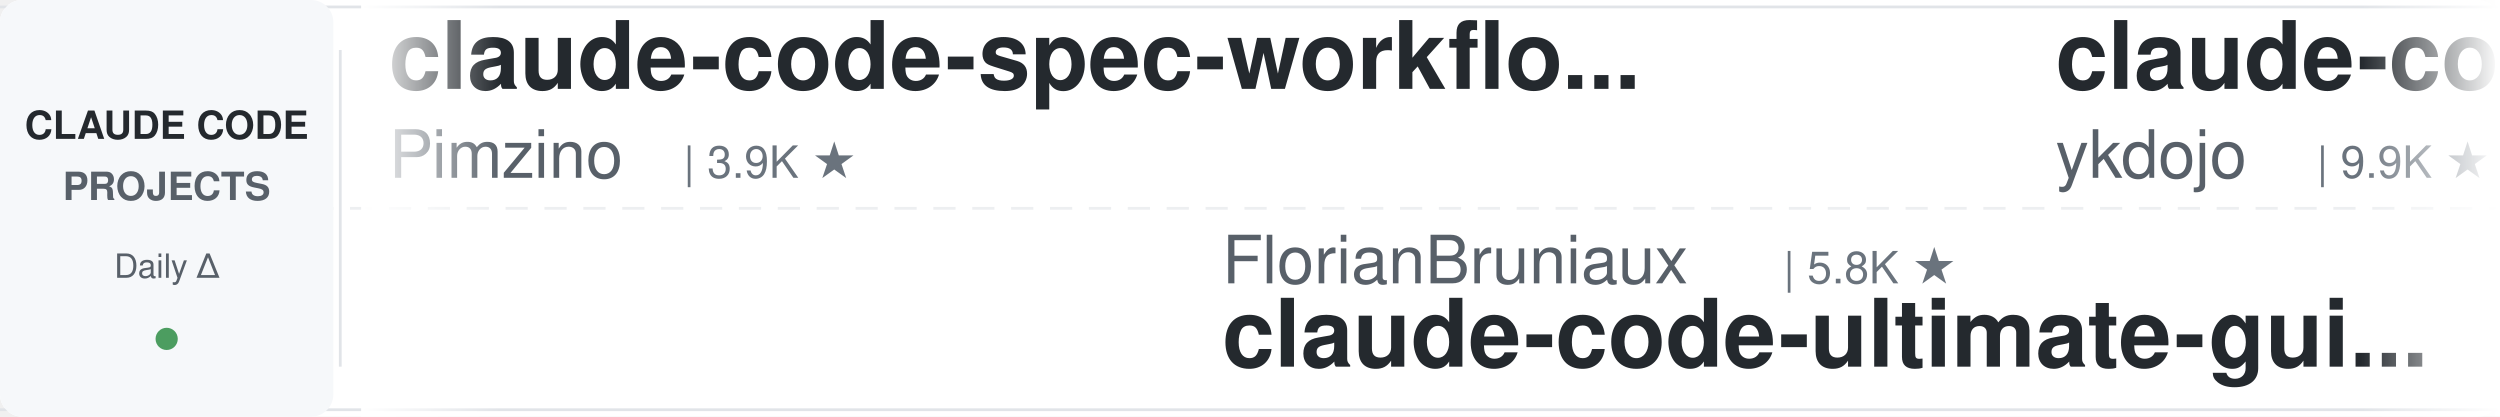
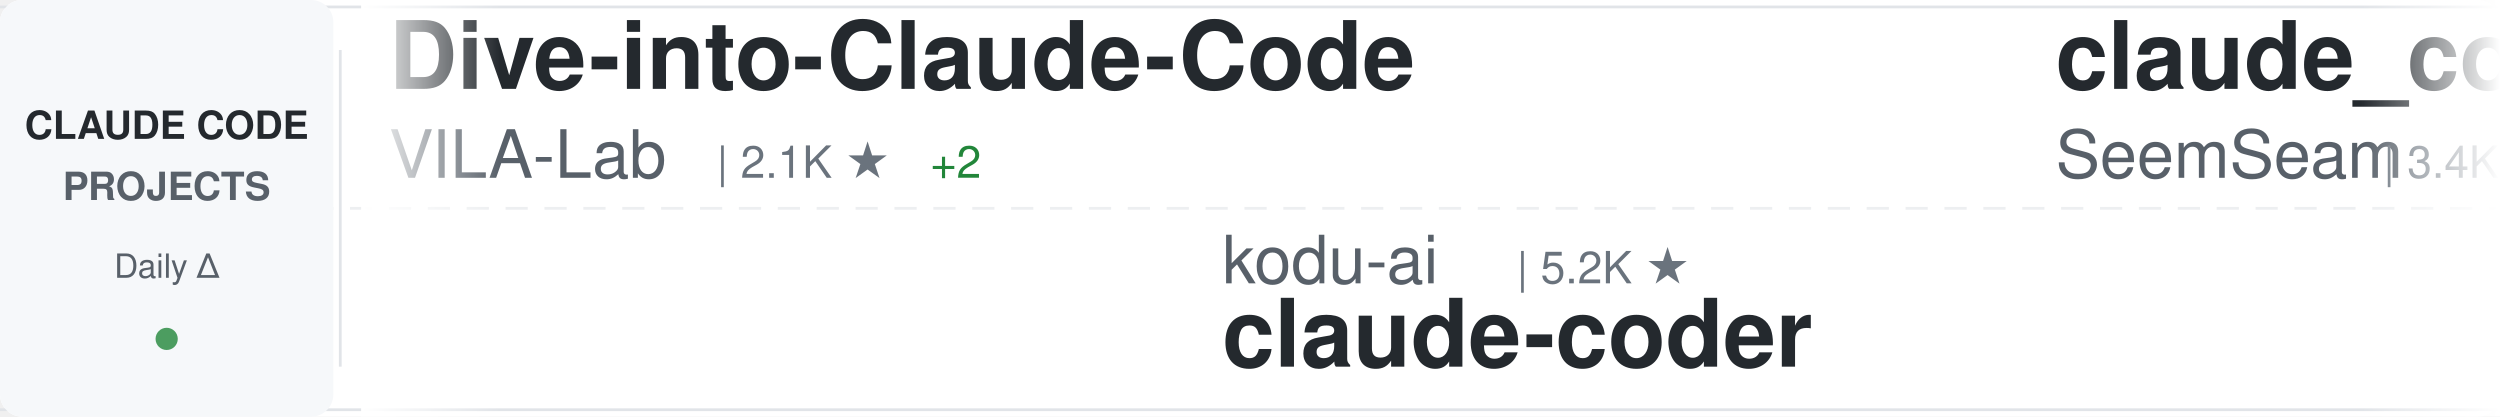
<svg xmlns="http://www.w3.org/2000/svg" width="900" height="150">
  <defs>
    <linearGradient id="awesomeLeftFade" x1="0%" y1="0%" x2="100%" y2="0%">
      <stop offset="0%" style="stop-color:#ffffff;stop-opacity:1" />
      <stop offset="100%" style="stop-color:#ffffff;stop-opacity:0" />
    </linearGradient>
    <linearGradient id="awesomeRightFade" x1="0%" y1="0%" x2="100%" y2="0%">
      <stop offset="0%" style="stop-color:#ffffff;stop-opacity:0" />
      <stop offset="100%" style="stop-color:#ffffff;stop-opacity:1" />
    </linearGradient>
  </defs>
  <rect width="900" height="150" fill="#ffffff" rx="8" />
  <rect x="0" y="2" width="900" height="1" fill="#e1e4e8" />
  <rect x="0" y="147" width="900" height="1" fill="#e1e4e8" />
  <line x1="0" y1="75" x2="900" y2="75" stroke="#e1e4e8" stroke-width="1" stroke-dasharray="8 6" opacity="0.6" />
  <rect x="0" y="0" width="120" height="150" fill="#f6f8fa" rx="8" />
  <text x="60" y="50" font-family="-apple-system, BlinkMacSystemFont, 'Segoe UI', Helvetica, Arial, sans-serif" font-size="14" font-weight="600" fill="#24292e" text-anchor="middle">CLAUDE CODE</text>
  <text x="60" y="72" font-family="-apple-system, BlinkMacSystemFont, 'Segoe UI', Helvetica, Arial, sans-serif" font-size="14" font-weight="600" fill="#586069" text-anchor="middle">PROJECTS</text>
  <text x="60" y="100" font-family="-apple-system, BlinkMacSystemFont, 'Segoe UI', Helvetica, Arial, sans-serif" font-size="12" font-weight="500" fill="#586069" text-anchor="middle">Daily Δ</text>
  <circle cx="60" cy="122" r="4" fill="#22863a" opacity="0.8" />
  <rect x="122" y="18" width="1" height="114" fill="#e1e4e8" />
  <clipPath id="awesomeTickerClip">
    <rect x="130" y="0" width="770" height="150" />
  </clipPath>
  <g clip-path="url(#awesomeTickerClip)">
    <g id="awesomeTickerItems">
      <animateTransform attributeName="transform" attributeType="XML" type="translate" from="0 0" to="-3000 0" dur="54s" repeatCount="indefinite" />
      <g transform="translate(0, 0)">
-         <text x="140" y="32" font-family="-apple-system, BlinkMacSystemFont, 'Segoe UI', Helvetica, Arial, sans-serif" font-size="34" font-weight="600" fill="#24292e">claude-code-spec-workflo...</text>
-         <text x="140" y="64" font-family="-apple-system, BlinkMacSystemFont, 'Segoe UI', Helvetica, Arial, sans-serif" font-size="24" font-weight="400" fill="#586069">Pimzino</text>
-         <text x="246" y="64" font-family="-apple-system, BlinkMacSystemFont, 'Segoe UI', Helvetica, Arial, sans-serif" font-size="16" font-weight="500" fill="#6a737d">| 3.9K ★</text>
+         <text x="140" y="32" font-family="-apple-system, BlinkMacSystemFont, 'Segoe UI', Helvetica, Arial, sans-serif" font-size="34" font-weight="600" fill="#24292e">Dive-into-Claude-Code</text>
+         <text x="140" y="64" font-family="-apple-system, BlinkMacSystemFont, 'Segoe UI', Helvetica, Arial, sans-serif" font-size="24" font-weight="400" fill="#586069">VILA-Lab</text>
+         <text x="258" y="64" font-family="-apple-system, BlinkMacSystemFont, 'Segoe UI', Helvetica, Arial, sans-serif" font-size="16" font-weight="500" fill="#6a737d">| 2.1K ★</text>
+         <text x="335" y="64" font-family="-apple-system, BlinkMacSystemFont, 'Segoe UI', Helvetica, Arial, sans-serif" font-size="16" font-weight="500" fill="#22863a"> +2</text>
      </g>
      <g transform="translate(300, 0)">
-         <text x="140" y="102" font-family="-apple-system, BlinkMacSystemFont, 'Segoe UI', Helvetica, Arial, sans-serif" font-size="24" font-weight="400" fill="#586069">FlorianBruniaux</text>
-         <text x="342" y="102" font-family="-apple-system, BlinkMacSystemFont, 'Segoe UI', Helvetica, Arial, sans-serif" font-size="16" font-weight="500" fill="#6a737d">| 5.8K ★</text>
-         <text x="140" y="132" font-family="-apple-system, BlinkMacSystemFont, 'Segoe UI', Helvetica, Arial, sans-serif" font-size="34" font-weight="600" fill="#24292e">claude-code-ultimate-gui...</text>
+         <text x="140" y="102" font-family="-apple-system, BlinkMacSystemFont, 'Segoe UI', Helvetica, Arial, sans-serif" font-size="24" font-weight="400" fill="#586069">kodu-ai</text>
+         <text x="246" y="102" font-family="-apple-system, BlinkMacSystemFont, 'Segoe UI', Helvetica, Arial, sans-serif" font-size="16" font-weight="500" fill="#6a737d">| 5.2K ★</text>
+         <text x="140" y="132" font-family="-apple-system, BlinkMacSystemFont, 'Segoe UI', Helvetica, Arial, sans-serif" font-size="34" font-weight="600" fill="#24292e">claude-coder</text>
      </g>
      <g transform="translate(600, 0)">
-         <text x="140" y="32" font-family="-apple-system, BlinkMacSystemFont, 'Segoe UI', Helvetica, Arial, sans-serif" font-size="34" font-weight="600" fill="#24292e">claude-code-tips</text>
-         <text x="140" y="64" font-family="-apple-system, BlinkMacSystemFont, 'Segoe UI', Helvetica, Arial, sans-serif" font-size="24" font-weight="400" fill="#586069">ykdojo</text>
-         <text x="234" y="64" font-family="-apple-system, BlinkMacSystemFont, 'Segoe UI', Helvetica, Arial, sans-serif" font-size="16" font-weight="500" fill="#6a737d">| 9.9K ★</text>
-         <text x="311" y="64" font-family="-apple-system, BlinkMacSystemFont, 'Segoe UI', Helvetica, Arial, sans-serif" font-size="16" font-weight="500" fill="#22863a"> +1</text>
+         <text x="140" y="32" font-family="-apple-system, BlinkMacSystemFont, 'Segoe UI', Helvetica, Arial, sans-serif" font-size="34" font-weight="600" fill="#24292e">claude_codex_bridge</text>
+         <text x="140" y="64" font-family="-apple-system, BlinkMacSystemFont, 'Segoe UI', Helvetica, Arial, sans-serif" font-size="24" font-weight="400" fill="#586069">SeemSeam</text>
+         <text x="258" y="64" font-family="-apple-system, BlinkMacSystemFont, 'Segoe UI', Helvetica, Arial, sans-serif" font-size="16" font-weight="500" fill="#6a737d">| 3.4K ★</text>
+         <text x="335" y="64" font-family="-apple-system, BlinkMacSystemFont, 'Segoe UI', Helvetica, Arial, sans-serif" font-size="16" font-weight="500" fill="#22863a"> +3</text>
      </g>
      <g transform="translate(900, 0)">
-         <text x="140" y="102" font-family="-apple-system, BlinkMacSystemFont, 'Segoe UI', Helvetica, Arial, sans-serif" font-size="24" font-weight="400" fill="#586069">ponponon</text>
-         <text x="258" y="102" font-family="-apple-system, BlinkMacSystemFont, 'Segoe UI', Helvetica, Arial, sans-serif" font-size="16" font-weight="500" fill="#6a737d">| 2.3K ★</text>
-         <text x="140" y="132" font-family="-apple-system, BlinkMacSystemFont, 'Segoe UI', Helvetica, Arial, sans-serif" font-size="34" font-weight="600" fill="#24292e">claude_code_src</text>
+         <text x="140" y="102" font-family="-apple-system, BlinkMacSystemFont, 'Segoe UI', Helvetica, Arial, sans-serif" font-size="24" font-weight="400" fill="#586069">oboard</text>
+         <text x="234" y="102" font-family="-apple-system, BlinkMacSystemFont, 'Segoe UI', Helvetica, Arial, sans-serif" font-size="16" font-weight="500" fill="#6a737d">| 3.3K ★</text>
+         <text x="140" y="132" font-family="-apple-system, BlinkMacSystemFont, 'Segoe UI', Helvetica, Arial, sans-serif" font-size="34" font-weight="600" fill="#24292e">claude-code-rev</text>
      </g>
      <g transform="translate(1200, 0)">
-         <text x="140" y="32" font-family="-apple-system, BlinkMacSystemFont, 'Segoe UI', Helvetica, Arial, sans-serif" font-size="34" font-weight="600" fill="#24292e">claude-coder</text>
-         <text x="140" y="64" font-family="-apple-system, BlinkMacSystemFont, 'Segoe UI', Helvetica, Arial, sans-serif" font-size="24" font-weight="400" fill="#586069">kodu-ai</text>
-         <text x="246" y="64" font-family="-apple-system, BlinkMacSystemFont, 'Segoe UI', Helvetica, Arial, sans-serif" font-size="16" font-weight="500" fill="#6a737d">| 5.2K ★</text>
+         <text x="140" y="32" font-family="-apple-system, BlinkMacSystemFont, 'Segoe UI', Helvetica, Arial, sans-serif" font-size="34" font-weight="600" fill="#24292e">claude-code-ultimate-gui...</text>
+         <text x="140" y="64" font-family="-apple-system, BlinkMacSystemFont, 'Segoe UI', Helvetica, Arial, sans-serif" font-size="24" font-weight="400" fill="#586069">FlorianBruniaux</text>
+         <text x="342" y="64" font-family="-apple-system, BlinkMacSystemFont, 'Segoe UI', Helvetica, Arial, sans-serif" font-size="16" font-weight="500" fill="#6a737d">| 5.8K ★</text>
+         <text x="419" y="64" font-family="-apple-system, BlinkMacSystemFont, 'Segoe UI', Helvetica, Arial, sans-serif" font-size="16" font-weight="500" fill="#22863a"> +1</text>
      </g>
      <g transform="translate(1500, 0)">
-         <text x="140" y="102" font-family="-apple-system, BlinkMacSystemFont, 'Segoe UI', Helvetica, Arial, sans-serif" font-size="24" font-weight="400" fill="#586069">OneRedOak</text>
-         <text x="270" y="102" font-family="-apple-system, BlinkMacSystemFont, 'Segoe UI', Helvetica, Arial, sans-serif" font-size="16" font-weight="500" fill="#6a737d">| 3.9K ★</text>
-         <text x="140" y="132" font-family="-apple-system, BlinkMacSystemFont, 'Segoe UI', Helvetica, Arial, sans-serif" font-size="34" font-weight="600" fill="#24292e">claude-code-workflows</text>
+         <text x="140" y="102" font-family="-apple-system, BlinkMacSystemFont, 'Segoe UI', Helvetica, Arial, sans-serif" font-size="24" font-weight="400" fill="#586069">Chachamaru127</text>
+         <text x="318" y="102" font-family="-apple-system, BlinkMacSystemFont, 'Segoe UI', Helvetica, Arial, sans-serif" font-size="16" font-weight="500" fill="#6a737d">| 3.1K ★</text>
+         <text x="395" y="102" font-family="-apple-system, BlinkMacSystemFont, 'Segoe UI', Helvetica, Arial, sans-serif" font-size="16" font-weight="500" fill="#22863a"> +2</text>
+         <text x="140" y="132" font-family="-apple-system, BlinkMacSystemFont, 'Segoe UI', Helvetica, Arial, sans-serif" font-size="34" font-weight="600" fill="#24292e">claude-code-harness</text>
      </g>
      <g transform="translate(1800, 0)">
-         <text x="140" y="32" font-family="-apple-system, BlinkMacSystemFont, 'Segoe UI', Helvetica, Arial, sans-serif" font-size="34" font-weight="600" fill="#24292e">claude-code-cli</text>
-         <text x="140" y="64" font-family="-apple-system, BlinkMacSystemFont, 'Segoe UI', Helvetica, Arial, sans-serif" font-size="24" font-weight="400" fill="#586069">huangserva</text>
-         <text x="282" y="64" font-family="-apple-system, BlinkMacSystemFont, 'Segoe UI', Helvetica, Arial, sans-serif" font-size="16" font-weight="500" fill="#6a737d">| 623 ★</text>
-       </g>
-       <g transform="translate(2100, 0)">
-         <text x="140" y="102" font-family="-apple-system, BlinkMacSystemFont, 'Segoe UI', Helvetica, Arial, sans-serif" font-size="24" font-weight="400" fill="#586069">lintsinghua</text>
-         <text x="294" y="102" font-family="-apple-system, BlinkMacSystemFont, 'Segoe UI', Helvetica, Arial, sans-serif" font-size="16" font-weight="500" fill="#6a737d">| 4.1K ★</text>
-         <text x="140" y="132" font-family="-apple-system, BlinkMacSystemFont, 'Segoe UI', Helvetica, Arial, sans-serif" font-size="34" font-weight="600" fill="#24292e">claude-code-book</text>
-       </g>
-       <g transform="translate(2400, 0)">
        <text x="140" y="32" font-family="-apple-system, BlinkMacSystemFont, 'Segoe UI', Helvetica, Arial, sans-serif" font-size="34" font-weight="600" fill="#24292e">claude-code-from-source</text>
        <text x="140" y="64" font-family="-apple-system, BlinkMacSystemFont, 'Segoe UI', Helvetica, Arial, sans-serif" font-size="24" font-weight="400" fill="#586069">alejandrobalderas</text>
        <text x="366" y="64" font-family="-apple-system, BlinkMacSystemFont, 'Segoe UI', Helvetica, Arial, sans-serif" font-size="16" font-weight="500" fill="#6a737d">| 2.8K ★</text>
+         <text x="443" y="64" font-family="-apple-system, BlinkMacSystemFont, 'Segoe UI', Helvetica, Arial, sans-serif" font-size="16" font-weight="500" fill="#22863a"> +3</text>
+       </g>
+       <g transform="translate(2100, 0)">
+         <text x="140" y="102" font-family="-apple-system, BlinkMacSystemFont, 'Segoe UI', Helvetica, Arial, sans-serif" font-size="24" font-weight="400" fill="#586069">huangjia2019</text>
+         <text x="306" y="102" font-family="-apple-system, BlinkMacSystemFont, 'Segoe UI', Helvetica, Arial, sans-serif" font-size="16" font-weight="500" fill="#6a737d">| 1.1K ★</text>
+         <text x="383" y="102" font-family="-apple-system, BlinkMacSystemFont, 'Segoe UI', Helvetica, Arial, sans-serif" font-size="16" font-weight="500" fill="#22863a"> +1</text>
+         <text x="140" y="132" font-family="-apple-system, BlinkMacSystemFont, 'Segoe UI', Helvetica, Arial, sans-serif" font-size="34" font-weight="600" fill="#24292e">claude-code-engineering</text>
+       </g>
+       <g transform="translate(2400, 0)">
+         <text x="140" y="32" font-family="-apple-system, BlinkMacSystemFont, 'Segoe UI', Helvetica, Arial, sans-serif" font-size="34" font-weight="600" fill="#24292e">claude-code-tudou</text>
+         <text x="140" y="64" font-family="-apple-system, BlinkMacSystemFont, 'Segoe UI', Helvetica, Arial, sans-serif" font-size="24" font-weight="400" fill="#586069">AICoderTudou</text>
+         <text x="306" y="64" font-family="-apple-system, BlinkMacSystemFont, 'Segoe UI', Helvetica, Arial, sans-serif" font-size="16" font-weight="500" fill="#6a737d">| 496 ★</text>
      </g>
      <g transform="translate(2700, 0)">
-         <text x="140" y="102" font-family="-apple-system, BlinkMacSystemFont, 'Segoe UI', Helvetica, Arial, sans-serif" font-size="24" font-weight="400" fill="#586069">feiskyer</text>
-         <text x="258" y="102" font-family="-apple-system, BlinkMacSystemFont, 'Segoe UI', Helvetica, Arial, sans-serif" font-size="16" font-weight="500" fill="#6a737d">| 1.6K ★</text>
-         <text x="140" y="132" font-family="-apple-system, BlinkMacSystemFont, 'Segoe UI', Helvetica, Arial, sans-serif" font-size="34" font-weight="600" fill="#24292e">claude-code-settings</text>
+         <text x="140" y="102" font-family="-apple-system, BlinkMacSystemFont, 'Segoe UI', Helvetica, Arial, sans-serif" font-size="24" font-weight="400" fill="#586069">Windy3f3f3f3f</text>
+         <text x="318" y="102" font-family="-apple-system, BlinkMacSystemFont, 'Segoe UI', Helvetica, Arial, sans-serif" font-size="16" font-weight="500" fill="#6a737d">| 2.6K ★</text>
+         <text x="395" y="102" font-family="-apple-system, BlinkMacSystemFont, 'Segoe UI', Helvetica, Arial, sans-serif" font-size="16" font-weight="500" fill="#22863a"> +1</text>
+         <text x="140" y="132" font-family="-apple-system, BlinkMacSystemFont, 'Segoe UI', Helvetica, Arial, sans-serif" font-size="34" font-weight="600" fill="#24292e">claude-code-from-scratch</text>
      </g>
      <g transform="translate(3000, 0)">
-         <text x="140" y="32" font-family="-apple-system, BlinkMacSystemFont, 'Segoe UI', Helvetica, Arial, sans-serif" font-size="34" font-weight="600" fill="#24292e">claude-code-spec-workflo...</text>
-         <text x="140" y="64" font-family="-apple-system, BlinkMacSystemFont, 'Segoe UI', Helvetica, Arial, sans-serif" font-size="24" font-weight="400" fill="#586069">Pimzino</text>
-         <text x="246" y="64" font-family="-apple-system, BlinkMacSystemFont, 'Segoe UI', Helvetica, Arial, sans-serif" font-size="16" font-weight="500" fill="#6a737d">| 3.9K ★</text>
+         <text x="140" y="32" font-family="-apple-system, BlinkMacSystemFont, 'Segoe UI', Helvetica, Arial, sans-serif" font-size="34" font-weight="600" fill="#24292e">Dive-into-Claude-Code</text>
+         <text x="140" y="64" font-family="-apple-system, BlinkMacSystemFont, 'Segoe UI', Helvetica, Arial, sans-serif" font-size="24" font-weight="400" fill="#586069">VILA-Lab</text>
+         <text x="258" y="64" font-family="-apple-system, BlinkMacSystemFont, 'Segoe UI', Helvetica, Arial, sans-serif" font-size="16" font-weight="500" fill="#6a737d">| 2.1K ★</text>
+         <text x="335" y="64" font-family="-apple-system, BlinkMacSystemFont, 'Segoe UI', Helvetica, Arial, sans-serif" font-size="16" font-weight="500" fill="#22863a"> +2</text>
      </g>
      <g transform="translate(3300, 0)">
-         <text x="140" y="102" font-family="-apple-system, BlinkMacSystemFont, 'Segoe UI', Helvetica, Arial, sans-serif" font-size="24" font-weight="400" fill="#586069">FlorianBruniaux</text>
-         <text x="342" y="102" font-family="-apple-system, BlinkMacSystemFont, 'Segoe UI', Helvetica, Arial, sans-serif" font-size="16" font-weight="500" fill="#6a737d">| 5.8K ★</text>
-         <text x="140" y="132" font-family="-apple-system, BlinkMacSystemFont, 'Segoe UI', Helvetica, Arial, sans-serif" font-size="34" font-weight="600" fill="#24292e">claude-code-ultimate-gui...</text>
+         <text x="140" y="102" font-family="-apple-system, BlinkMacSystemFont, 'Segoe UI', Helvetica, Arial, sans-serif" font-size="24" font-weight="400" fill="#586069">kodu-ai</text>
+         <text x="246" y="102" font-family="-apple-system, BlinkMacSystemFont, 'Segoe UI', Helvetica, Arial, sans-serif" font-size="16" font-weight="500" fill="#6a737d">| 5.2K ★</text>
+         <text x="140" y="132" font-family="-apple-system, BlinkMacSystemFont, 'Segoe UI', Helvetica, Arial, sans-serif" font-size="34" font-weight="600" fill="#24292e">claude-coder</text>
      </g>
      <g transform="translate(3600, 0)">
-         <text x="140" y="32" font-family="-apple-system, BlinkMacSystemFont, 'Segoe UI', Helvetica, Arial, sans-serif" font-size="34" font-weight="600" fill="#24292e">claude-code-tips</text>
-         <text x="140" y="64" font-family="-apple-system, BlinkMacSystemFont, 'Segoe UI', Helvetica, Arial, sans-serif" font-size="24" font-weight="400" fill="#586069">ykdojo</text>
-         <text x="234" y="64" font-family="-apple-system, BlinkMacSystemFont, 'Segoe UI', Helvetica, Arial, sans-serif" font-size="16" font-weight="500" fill="#6a737d">| 9.9K ★</text>
-         <text x="311" y="64" font-family="-apple-system, BlinkMacSystemFont, 'Segoe UI', Helvetica, Arial, sans-serif" font-size="16" font-weight="500" fill="#22863a"> +1</text>
+         <text x="140" y="32" font-family="-apple-system, BlinkMacSystemFont, 'Segoe UI', Helvetica, Arial, sans-serif" font-size="34" font-weight="600" fill="#24292e">claude_codex_bridge</text>
+         <text x="140" y="64" font-family="-apple-system, BlinkMacSystemFont, 'Segoe UI', Helvetica, Arial, sans-serif" font-size="24" font-weight="400" fill="#586069">SeemSeam</text>
+         <text x="258" y="64" font-family="-apple-system, BlinkMacSystemFont, 'Segoe UI', Helvetica, Arial, sans-serif" font-size="16" font-weight="500" fill="#6a737d">| 3.4K ★</text>
+         <text x="335" y="64" font-family="-apple-system, BlinkMacSystemFont, 'Segoe UI', Helvetica, Arial, sans-serif" font-size="16" font-weight="500" fill="#22863a"> +3</text>
      </g>
      <g transform="translate(3900, 0)">
-         <text x="140" y="102" font-family="-apple-system, BlinkMacSystemFont, 'Segoe UI', Helvetica, Arial, sans-serif" font-size="24" font-weight="400" fill="#586069">ponponon</text>
-         <text x="258" y="102" font-family="-apple-system, BlinkMacSystemFont, 'Segoe UI', Helvetica, Arial, sans-serif" font-size="16" font-weight="500" fill="#6a737d">| 2.3K ★</text>
-         <text x="140" y="132" font-family="-apple-system, BlinkMacSystemFont, 'Segoe UI', Helvetica, Arial, sans-serif" font-size="34" font-weight="600" fill="#24292e">claude_code_src</text>
+         <text x="140" y="102" font-family="-apple-system, BlinkMacSystemFont, 'Segoe UI', Helvetica, Arial, sans-serif" font-size="24" font-weight="400" fill="#586069">oboard</text>
+         <text x="234" y="102" font-family="-apple-system, BlinkMacSystemFont, 'Segoe UI', Helvetica, Arial, sans-serif" font-size="16" font-weight="500" fill="#6a737d">| 3.3K ★</text>
+         <text x="140" y="132" font-family="-apple-system, BlinkMacSystemFont, 'Segoe UI', Helvetica, Arial, sans-serif" font-size="34" font-weight="600" fill="#24292e">claude-code-rev</text>
      </g>
    </g>
  </g>
  <rect x="130" y="0" width="50" height="150" fill="url(#awesomeLeftFade)" />
  <rect x="850" y="0" width="50" height="150" fill="url(#awesomeRightFade)" />
</svg>
